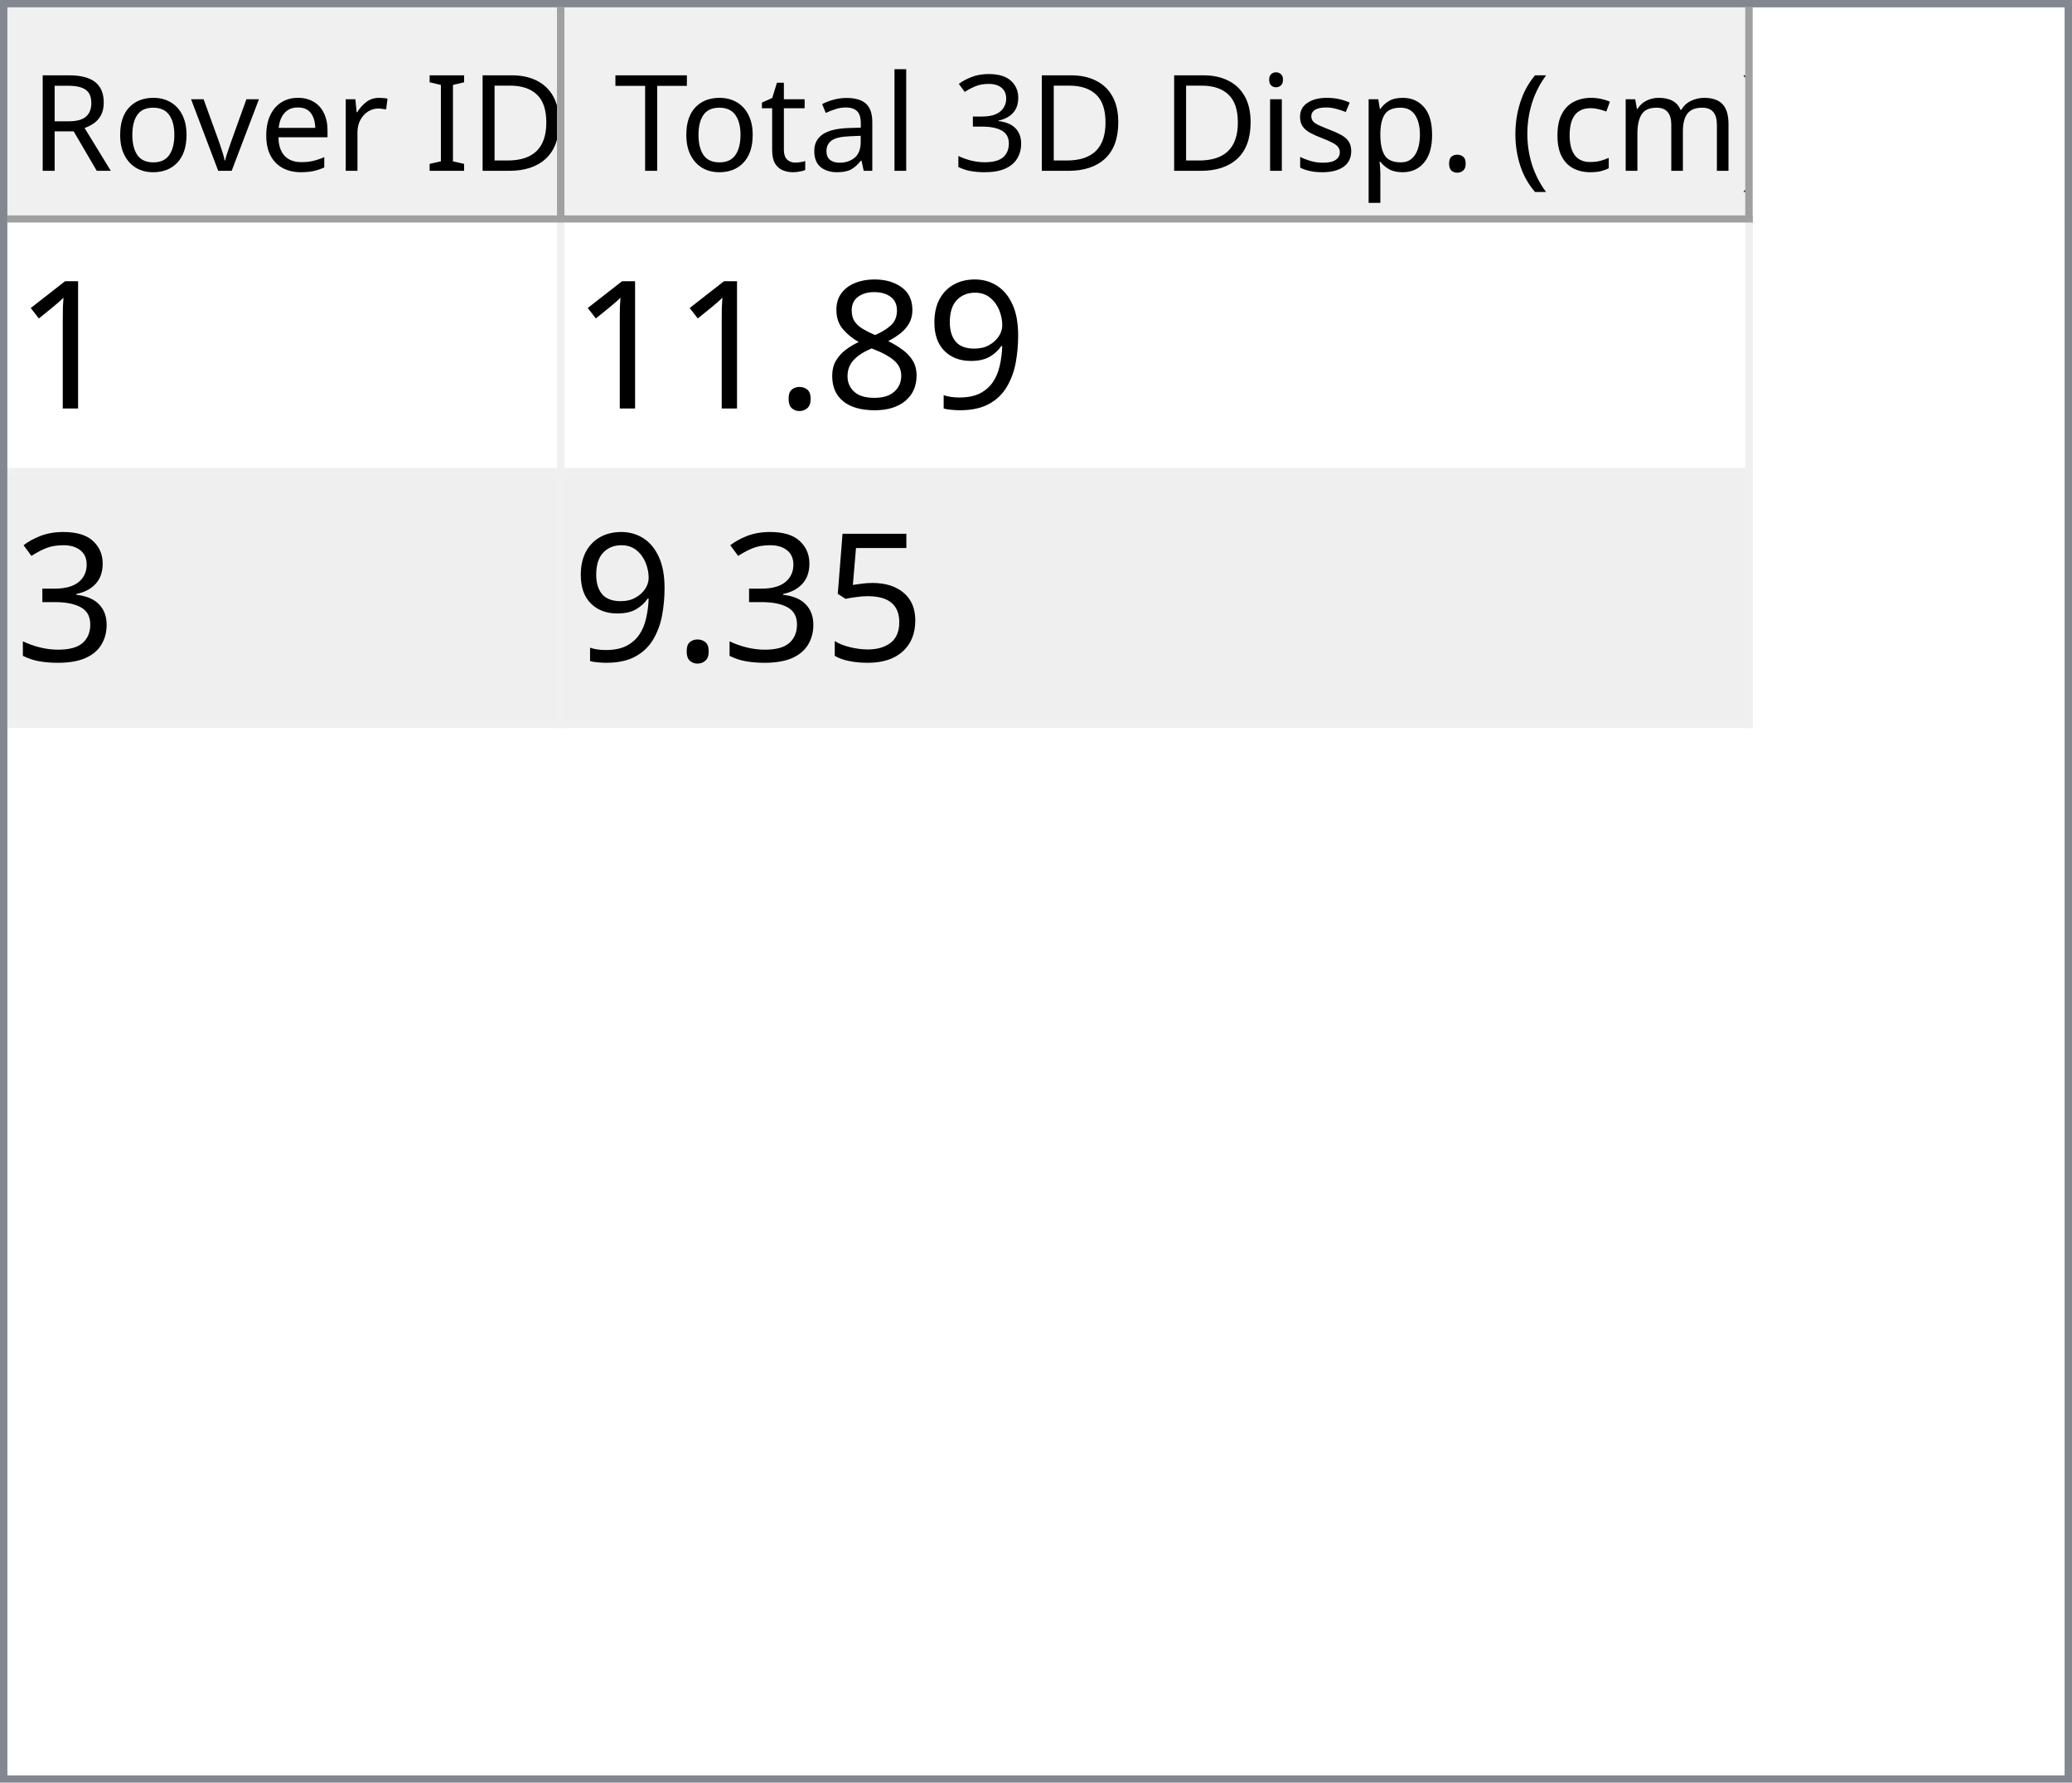
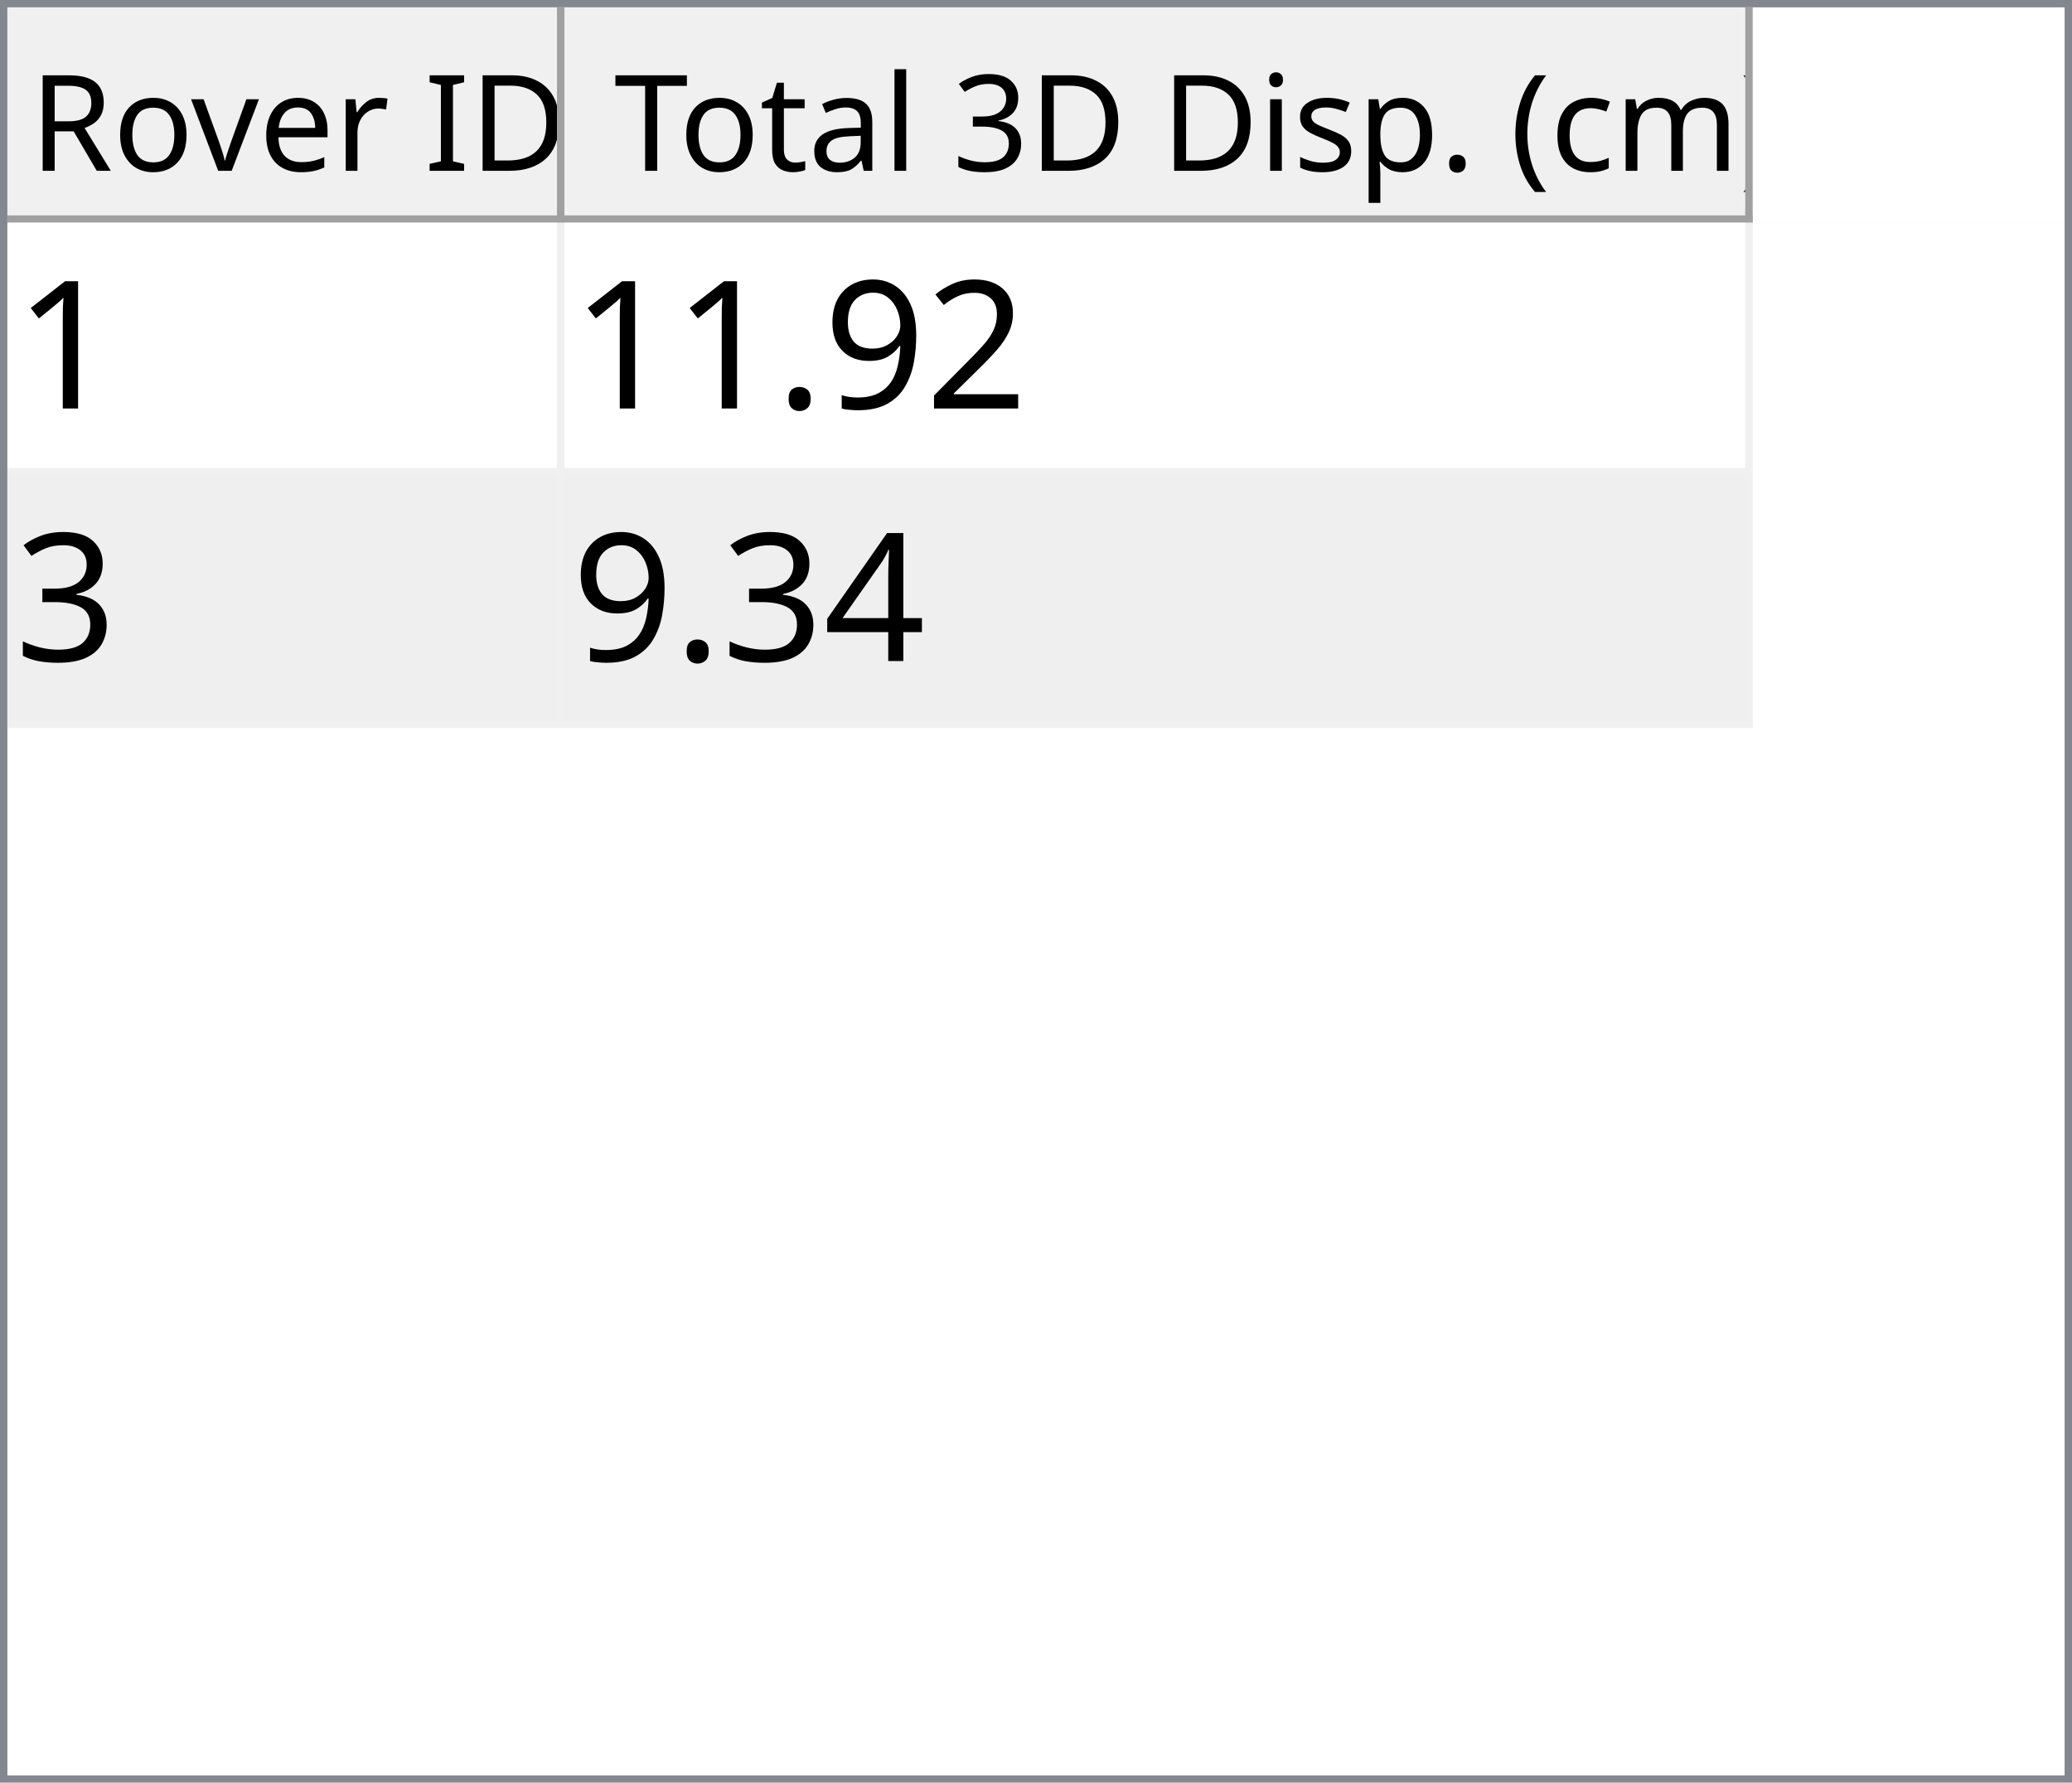
<svg xmlns="http://www.w3.org/2000/svg" style="fill-opacity:1; color-rendering:auto; color-interpolation:auto; text-rendering:auto; stroke:black; stroke-linecap:square; stroke-miterlimit:10; shape-rendering:auto; stroke-opacity:1; fill:black; stroke-dasharray:none; font-weight:normal; stroke-width:1; font-family:'Dialog'; font-style:normal; stroke-linejoin:miter; font-size:12px; stroke-dashoffset:0; image-rendering:auto;" width="279" height="240">
  <defs id="genericDefs" />
  <g>
    <defs id="defs1">
      <clipPath clipPathUnits="userSpaceOnUse" id="clipPath1">
        <path d="M0 0 L279 0 L279 240 L0 240 L0 0 Z" />
      </clipPath>
      <clipPath clipPathUnits="userSpaceOnUse" id="clipPath2">
        <path d="M0 0 L0 240 L279 240 L279 0 Z" />
      </clipPath>
      <clipPath clipPathUnits="userSpaceOnUse" id="clipPath3">
        <path d="M0 0 L0 29 L277 29 L277 0 Z" />
      </clipPath>
      <clipPath clipPathUnits="userSpaceOnUse" id="clipPath4">
        <path d="M0 0 L0 29 L75 29 L75 0 Z" />
      </clipPath>
      <clipPath clipPathUnits="userSpaceOnUse" id="clipPath5">
        <path d="M1 1 L1 28 L74 28 L74 1 Z" />
      </clipPath>
      <clipPath clipPathUnits="userSpaceOnUse" id="clipPath6">
        <path d="M0 0 L0 27 L73 27 L73 0 Z" />
      </clipPath>
      <clipPath clipPathUnits="userSpaceOnUse" id="clipPath7">
        <path d="M-0.5 -0.5 L-0.5 28.5 L74.5 28.5 L74.5 -0.5 Z" />
      </clipPath>
      <clipPath clipPathUnits="userSpaceOnUse" id="clipPath8">
        <path d="M0 0 L0 29 L160 29 L160 0 Z" />
      </clipPath>
      <clipPath clipPathUnits="userSpaceOnUse" id="clipPath9">
        <path d="M1 1 L1 28 L159 28 L159 1 Z" />
      </clipPath>
      <clipPath clipPathUnits="userSpaceOnUse" id="clipPath10">
        <path d="M0 0 L0 27 L158 27 L158 0 Z" />
      </clipPath>
      <clipPath clipPathUnits="userSpaceOnUse" id="clipPath11">
        <path d="M-0.5 -0.5 L-0.5 28.5 L159.5 28.5 L159.5 -0.5 Z" />
      </clipPath>
      <clipPath clipPathUnits="userSpaceOnUse" id="clipPath12">
        <path d="M0 0 L0 209 L277 209 L277 0 Z" />
      </clipPath>
      <clipPath clipPathUnits="userSpaceOnUse" id="clipPath13">
        <path d="M0 0 L0 68 L235 68 L235 0 Z" />
      </clipPath>
      <clipPath clipPathUnits="userSpaceOnUse" id="clipPath14">
        <path d="M-0.5 -0.5 L-0.5 67.5 L234.5 67.5 L234.5 -0.5 Z" />
      </clipPath>
      <clipPath clipPathUnits="userSpaceOnUse" id="clipPath15">
        <path d="M0 0 L0 33 L74 33 L74 0 Z" />
      </clipPath>
      <clipPath clipPathUnits="userSpaceOnUse" id="clipPath16">
        <path d="M0 0 L0 33 L159 33 L159 0 Z" />
      </clipPath>
      <font horiz-adv-x="64.551" id="font1">
        <font-face ascent="107.91" descent="25.098" units-per-em="100" style="font-style:normal; font-family:Segoe UI; font-weight:normal;" />
        <missing-glyph horiz-adv-x="64.551" d="M8.109 0 L8.109 68.266 L56.453 68.266 L56.453 0 L8.109 0 ZM15.328 7.234 L49.219 7.234 L49.219 61.031 L15.328 61.031 L15.328 7.234 Z" />
        <glyph unicode="D" horiz-adv-x="70.117" d="M9.188 0 L9.188 70.016 L28.516 70.016 Q65.531 70.016 65.531 35.891 Q65.531 19.672 55.25 9.836 Q44.969 0 27.734 0 L9.188 0 ZM17.391 62.594 L17.391 7.422 L27.828 7.422 Q41.609 7.422 49.273 14.797 Q56.938 22.172 56.938 35.688 Q56.938 62.594 28.328 62.594 L17.391 62.594 Z" />
        <glyph unicode="I" horiz-adv-x="26.611" d="M17.391 0 L9.188 0 L9.188 70.016 L17.391 70.016 L17.391 0 Z" />
        <glyph unicode=" " horiz-adv-x="27.393" d="" />
        <glyph unicode="r" horiz-adv-x="34.766" d="M34.188 41.891 Q32.078 43.5 28.125 43.5 Q23 43.5 19.555 38.672 Q16.109 33.844 16.109 25.484 L16.109 0 L8.109 0 L8.109 50 L16.109 50 L16.109 39.703 L16.312 39.703 Q18.016 44.969 21.531 47.922 Q25.047 50.875 29.391 50.875 Q32.516 50.875 34.188 50.203 L34.188 41.891 Z" />
        <glyph unicode="e" horiz-adv-x="52.295" d="M48.297 23 L12.984 23 Q13.188 14.656 17.484 10.109 Q21.781 5.562 29.297 5.562 Q37.75 5.562 44.828 11.141 L44.828 3.609 Q38.234 -1.172 27.391 -1.172 Q16.797 -1.172 10.742 5.641 Q4.688 12.453 4.688 24.812 Q4.688 36.469 11.305 43.82 Q17.922 51.172 27.734 51.172 Q37.547 51.172 42.922 44.828 Q48.297 38.484 48.297 27.203 L48.297 23 ZM40.094 29.781 Q40.047 36.719 36.75 40.578 Q33.453 44.438 27.594 44.438 Q21.922 44.438 17.969 40.383 Q14.016 36.328 13.094 29.781 L40.094 29.781 Z" />
        <glyph unicode="v" horiz-adv-x="47.9" d="M47.406 50 L27.484 0 L19.625 0 L0.688 50 L9.469 50 L22.172 13.672 Q23.578 9.672 23.922 6.688 L24.125 6.688 Q24.609 10.453 25.688 13.484 L38.969 50 L47.406 50 Z" />
        <glyph unicode="o" horiz-adv-x="58.594" d="M29 -1.172 Q17.922 -1.172 11.305 5.836 Q4.688 12.844 4.688 24.422 Q4.688 37.016 11.57 44.094 Q18.453 51.172 30.172 51.172 Q41.359 51.172 47.633 44.289 Q53.906 37.406 53.906 25.203 Q53.906 13.234 47.141 6.031 Q40.375 -1.172 29 -1.172 ZM29.594 44.438 Q21.875 44.438 17.383 39.188 Q12.891 33.938 12.891 24.703 Q12.891 15.828 17.43 10.695 Q21.969 5.562 29.594 5.562 Q37.359 5.562 41.531 10.594 Q45.703 15.625 45.703 24.906 Q45.703 34.281 41.531 39.359 Q37.359 44.438 29.594 44.438 Z" />
        <glyph unicode="R" horiz-adv-x="59.814" d="M59.375 0 L49.609 0 L37.891 19.625 Q36.281 22.359 34.766 24.289 Q33.25 26.219 31.664 27.438 Q30.078 28.656 28.25 29.219 Q26.422 29.781 24.125 29.781 L17.391 29.781 L17.391 0 L9.188 0 L9.188 70.016 L30.078 70.016 Q34.672 70.016 38.555 68.867 Q42.438 67.719 45.289 65.375 Q48.141 63.031 49.758 59.547 Q51.375 56.062 51.375 51.375 Q51.375 47.703 50.273 44.656 Q49.172 41.609 47.148 39.211 Q45.125 36.812 42.266 35.133 Q39.406 33.453 35.844 32.516 L35.844 32.328 Q37.594 31.547 38.891 30.547 Q40.188 29.547 41.359 28.18 Q42.531 26.812 43.68 25.078 Q44.828 23.344 46.234 21.047 L59.375 0 ZM17.391 62.594 L17.391 37.203 L28.516 37.203 Q31.594 37.203 34.203 38.133 Q36.812 39.062 38.719 40.797 Q40.625 42.531 41.703 45.047 Q42.781 47.562 42.781 50.688 Q42.781 56.297 39.141 59.445 Q35.5 62.594 28.609 62.594 L17.391 62.594 Z" />
        <glyph unicode=")" horiz-adv-x="30.176" d="M8.297 -15.922 L1.172 -15.922 Q16.406 2.344 16.406 26.812 Q16.406 51.469 1.078 70.016 L8.297 70.016 Q23.531 52.156 23.531 26.703 Q23.531 1.375 8.297 -15.922 Z" />
        <glyph unicode="m" horiz-adv-x="86.133" d="M79.109 0 L71.094 0 L71.094 28.719 Q71.094 37.016 68.531 40.727 Q65.969 44.438 59.906 44.438 Q54.781 44.438 51.195 39.75 Q47.609 35.062 47.609 28.516 L47.609 0 L39.594 0 L39.594 29.688 Q39.594 44.438 28.219 44.438 Q22.953 44.438 19.531 40.016 Q16.109 35.594 16.109 28.516 L16.109 0 L8.109 0 L8.109 50 L16.109 50 L16.109 42.094 L16.312 42.094 Q21.625 51.172 31.844 51.172 Q36.969 51.172 40.773 48.312 Q44.578 45.453 46 40.828 Q51.562 51.172 62.594 51.172 Q79.109 51.172 79.109 30.812 L79.109 0 Z" />
        <glyph unicode="c" horiz-adv-x="46.191" d="M42.188 2.297 Q36.422 -1.172 28.516 -1.172 Q17.828 -1.172 11.258 5.789 Q4.688 12.75 4.688 23.828 Q4.688 36.188 11.766 43.68 Q18.844 51.172 30.672 51.172 Q37.25 51.172 42.281 48.734 L42.281 40.531 Q36.719 44.438 30.375 44.438 Q22.703 44.438 17.797 38.945 Q12.891 33.453 12.891 24.516 Q12.891 15.719 17.508 10.641 Q22.125 5.562 29.891 5.562 Q36.422 5.562 42.188 9.906 L42.188 2.297 Z" />
        <glyph unicode="(" horiz-adv-x="30.176" d="M29.109 -15.922 L21.969 -15.922 Q6.844 1.375 6.844 26.703 Q6.844 52.156 21.969 70.016 L29.203 70.016 Q13.875 51.469 13.875 26.812 Q13.875 2.344 29.109 -15.922 Z" />
        <glyph unicode="." horiz-adv-x="21.68" d="M10.891 -1.078 Q8.641 -1.078 7.055 0.539 Q5.469 2.156 5.469 4.391 Q5.469 6.641 7.055 8.273 Q8.641 9.906 10.891 9.906 Q13.188 9.906 14.797 8.273 Q16.406 6.641 16.406 4.391 Q16.406 2.156 14.797 0.539 Q13.188 -1.078 10.891 -1.078 Z" />
        <glyph unicode="p" horiz-adv-x="58.789" d="M16.312 7.234 L16.109 7.234 L16.109 -23 L8.109 -23 L8.109 50 L16.109 50 L16.109 41.219 L16.312 41.219 Q22.219 51.172 33.594 51.172 Q43.266 51.172 48.688 44.461 Q54.109 37.75 54.109 26.469 Q54.109 13.922 48 6.375 Q41.891 -1.172 31.297 -1.172 Q21.578 -1.172 16.312 7.234 ZM16.109 27.391 L16.109 20.406 Q16.109 14.203 20.141 9.883 Q24.172 5.562 30.375 5.562 Q37.641 5.562 41.773 11.133 Q45.906 16.703 45.906 26.609 Q45.906 34.969 42.047 39.703 Q38.188 44.438 31.594 44.438 Q24.609 44.438 20.359 39.578 Q16.109 34.719 16.109 27.391 Z" />
        <glyph unicode="s" horiz-adv-x="42.432" d="M5.078 1.812 L5.078 10.406 Q11.625 5.562 19.484 5.562 Q30.031 5.562 30.031 12.594 Q30.031 14.594 29.125 15.992 Q28.219 17.391 26.68 18.461 Q25.141 19.531 23.07 20.383 Q21 21.234 18.609 22.172 Q15.281 23.484 12.766 24.828 Q10.25 26.172 8.57 27.859 Q6.891 29.547 6.031 31.695 Q5.172 33.844 5.172 36.719 Q5.172 40.234 6.789 42.945 Q8.406 45.656 11.086 47.484 Q13.766 49.312 17.211 50.242 Q20.656 51.172 24.312 51.172 Q30.812 51.172 35.938 48.922 L35.938 40.828 Q30.422 44.438 23.25 44.438 Q21 44.438 19.195 43.922 Q17.391 43.406 16.094 42.477 Q14.797 41.547 14.086 40.258 Q13.375 38.969 13.375 37.406 Q13.375 35.453 14.086 34.133 Q14.797 32.812 16.164 31.789 Q17.531 30.766 19.484 29.938 Q21.438 29.109 23.922 28.125 Q27.25 26.859 29.883 25.516 Q32.516 24.172 34.375 22.484 Q36.234 20.797 37.234 18.602 Q38.234 16.406 38.234 13.375 Q38.234 9.672 36.602 6.938 Q34.969 4.203 32.234 2.398 Q29.5 0.594 25.93 -0.289 Q22.359 -1.172 18.453 -1.172 Q10.75 -1.172 5.078 1.812 Z" />
        <glyph unicode="i" horiz-adv-x="24.219" d="M12.203 62.703 Q10.062 62.703 8.547 64.164 Q7.031 65.625 7.031 67.875 Q7.031 70.125 8.547 71.609 Q10.062 73.094 12.203 73.094 Q14.406 73.094 15.945 71.609 Q17.484 70.125 17.484 67.875 Q17.484 65.719 15.945 64.211 Q14.406 62.703 12.203 62.703 ZM16.109 0 L8.109 0 L8.109 50 L16.109 50 L16.109 0 Z" />
        <glyph unicode="3" horiz-adv-x="53.906" d="M46.531 19.828 Q46.531 15.094 44.75 11.211 Q42.969 7.328 39.719 4.57 Q36.469 1.812 31.93 0.297 Q27.391 -1.219 21.922 -1.219 Q11.922 -1.219 6 2.594 L6 11.188 Q13.094 5.609 22.219 5.609 Q25.875 5.609 28.828 6.539 Q31.781 7.469 33.906 9.227 Q36.031 10.984 37.18 13.477 Q38.328 15.969 38.328 19.094 Q38.328 32.812 18.797 32.812 L12.984 32.812 L12.984 39.594 L18.5 39.594 Q35.797 39.594 35.797 52.484 Q35.797 64.406 22.609 64.406 Q15.188 64.406 8.688 59.422 L8.688 67.188 Q15.375 71.188 24.609 71.188 Q29 71.188 32.57 69.969 Q36.141 68.75 38.68 66.555 Q41.219 64.359 42.609 61.281 Q44 58.203 44 54.5 Q44 40.672 30.031 36.719 L30.031 36.531 Q33.594 36.141 36.625 34.797 Q39.656 33.453 41.852 31.305 Q44.047 29.156 45.289 26.25 Q46.531 23.344 46.531 19.828 Z" />
        <glyph unicode="l" horiz-adv-x="24.219" d="M16.109 0 L8.109 0 L8.109 74.031 L16.109 74.031 L16.109 0 Z" />
        <glyph unicode="a" horiz-adv-x="50.879" d="M43.891 0 L35.891 0 L35.891 7.812 L35.688 7.812 Q30.469 -1.172 20.312 -1.172 Q12.844 -1.172 8.617 2.781 Q4.391 6.734 4.391 13.281 Q4.391 27.297 20.906 29.594 L35.891 31.688 Q35.891 44.438 25.594 44.438 Q16.547 44.438 9.281 38.281 L9.281 46.484 Q16.656 51.172 26.266 51.172 Q43.891 51.172 43.891 32.516 L43.891 0 ZM35.891 25.297 L23.828 23.641 Q18.266 22.859 15.43 20.875 Q12.594 18.891 12.594 13.875 Q12.594 10.203 15.211 7.883 Q17.828 5.562 22.172 5.562 Q28.125 5.562 32.008 9.742 Q35.891 13.922 35.891 20.312 L35.891 25.297 Z" />
        <glyph unicode="t" horiz-adv-x="33.887" d="M31.297 0.484 Q28.469 -1.078 23.828 -1.078 Q10.688 -1.078 10.688 13.578 L10.688 43.172 L2.094 43.172 L2.094 50 L10.688 50 L10.688 62.203 L18.703 64.797 L18.703 50 L31.297 50 L31.297 43.172 L18.703 43.172 L18.703 14.984 Q18.703 9.969 20.414 7.82 Q22.125 5.672 26.078 5.672 Q29.109 5.672 31.297 7.328 L31.297 0.484 Z" />
        <glyph unicode="T" horiz-adv-x="52.393" d="M50.594 62.594 L30.375 62.594 L30.375 0 L22.172 0 L22.172 62.594 L2 62.594 L2 70.016 L50.594 70.016 L50.594 62.594 Z" />
      </font>
      <font horiz-adv-x="75.0" id="font2">
        <font-face ascent="100.537" descent="21.973" units-per-em="100" style="font-style:normal; font-family:sans-serif; font-weight:normal;" />
        <missing-glyph horiz-adv-x="75.0" d="M12.5 0 L12.5 62.5 L62.5 62.5 L62.5 0 L12.5 0 ZM14.062 1.562 L60.938 1.562 L60.938 60.938 L14.062 60.938 L14.062 1.562 Z" />
        <glyph unicode="1" horiz-adv-x="55.615" d="M37.25 0 L28.469 0 L28.469 56 Q25.297 52.984 20.141 49.953 Q14.984 46.922 10.891 45.406 L10.891 53.906 Q18.266 57.375 23.781 62.305 Q29.297 67.234 31.594 71.875 L37.25 71.875 L37.25 0 Z" />
+         <glyph unicode="2" horiz-adv-x="55.615" d="M50.344 8.453 L50.344 0 L3.031 0 Q2.938 3.172 4.047 6.109 Q5.859 10.938 9.836 15.625 Q13.812 20.312 21.344 26.469 Q33.016 36.031 37.117 41.625 Q41.219 47.219 41.219 52.203 Q41.219 57.422 37.477 61.008 Q33.734 64.594 27.734 64.594 Q21.391 64.594 17.578 60.789 Q13.766 56.984 13.719 50.25 L4.688 51.172 Q5.609 61.281 11.664 66.578 Q17.719 71.875 27.938 71.875 Q38.234 71.875 44.242 66.164 Q50.25 60.453 50.25 52 Q50.25 47.703 48.492 43.555 Q46.734 39.406 42.656 34.812 Q38.578 30.219 29.109 22.219 Q21.188 15.578 18.945 13.211 Q16.703 10.844 15.234 8.453 L50.344 8.453 Z" />
        <glyph unicode="9" horiz-adv-x="55.615" d="M5.469 16.547 L13.922 17.328 Q14.984 11.375 18.016 8.688 Q21.047 6 25.781 6 Q29.828 6 32.883 7.859 Q35.938 9.719 37.891 12.82 Q39.844 15.922 41.164 21.195 Q42.484 26.469 42.484 31.938 Q42.484 32.516 42.438 33.688 Q39.797 29.5 35.234 26.883 Q30.672 24.266 25.344 24.266 Q16.453 24.266 10.305 30.711 Q4.156 37.156 4.156 47.703 Q4.156 58.594 10.578 65.234 Q17 71.875 26.656 71.875 Q33.641 71.875 39.43 68.117 Q45.219 64.359 48.219 57.398 Q51.219 50.438 51.219 37.25 Q51.219 23.531 48.242 15.406 Q45.266 7.281 39.383 3.031 Q33.5 -1.219 25.594 -1.219 Q17.188 -1.219 11.867 3.445 Q6.547 8.109 5.469 16.547 ZM41.453 48.141 Q41.453 55.719 37.43 60.156 Q33.406 64.594 27.734 64.594 Q21.875 64.594 17.531 59.812 Q13.188 55.031 13.188 47.406 Q13.188 40.578 17.312 36.305 Q21.438 32.031 27.484 32.031 Q33.594 32.031 37.523 36.305 Q41.453 40.578 41.453 48.141 Z" />
-         <glyph unicode="8" horiz-adv-x="55.615" d="M17.672 38.812 Q12.203 40.828 9.57 44.539 Q6.938 48.25 6.938 53.422 Q6.938 61.234 12.555 66.555 Q18.172 71.875 27.484 71.875 Q36.859 71.875 42.578 66.43 Q48.297 60.984 48.297 53.172 Q48.297 48.188 45.68 44.508 Q43.062 40.828 37.75 38.812 Q44.344 36.672 47.781 31.883 Q51.219 27.094 51.219 20.453 Q51.219 11.281 44.727 5.031 Q38.234 -1.219 27.641 -1.219 Q17.047 -1.219 10.547 5.055 Q4.047 11.328 4.047 20.703 Q4.047 27.688 7.594 32.398 Q11.141 37.109 17.672 38.812 ZM15.922 53.719 Q15.922 48.641 19.195 45.414 Q22.469 42.188 27.688 42.188 Q32.766 42.188 36.016 45.383 Q39.266 48.578 39.266 53.219 Q39.266 58.062 35.914 61.359 Q32.562 64.656 27.594 64.656 Q22.562 64.656 19.242 61.43 Q15.922 58.203 15.922 53.719 ZM13.094 20.656 Q13.094 16.891 14.875 13.375 Q16.656 9.859 20.172 7.93 Q23.688 6 27.734 6 Q34.031 6 38.133 10.055 Q42.234 14.109 42.234 20.359 Q42.234 26.703 38.016 30.859 Q33.797 35.016 27.438 35.016 Q21.234 35.016 17.164 30.914 Q13.094 26.812 13.094 20.656 Z" />
        <glyph unicode="." horiz-adv-x="27.783" d="M9.078 0 L9.078 10.016 L19.094 10.016 L19.094 0 L9.078 0 Z" />
        <glyph unicode="3" horiz-adv-x="55.615" d="M4.203 18.891 L12.984 20.062 Q14.5 12.594 18.141 9.297 Q21.781 6 27 6 Q33.203 6 37.477 10.297 Q41.75 14.594 41.75 20.953 Q41.75 27 37.797 30.93 Q33.844 34.859 27.734 34.859 Q25.25 34.859 21.531 33.891 L22.516 41.609 Q23.391 41.5 23.922 41.5 Q29.547 41.5 34.039 44.43 Q38.531 47.359 38.531 53.469 Q38.531 58.297 35.258 61.477 Q31.984 64.656 26.812 64.656 Q21.688 64.656 18.266 61.43 Q14.844 58.203 13.875 51.766 L5.078 53.328 Q6.688 62.156 12.398 67.016 Q18.109 71.875 26.609 71.875 Q32.469 71.875 37.398 69.359 Q42.328 66.844 44.945 62.5 Q47.562 58.156 47.562 53.266 Q47.562 48.641 45.07 44.828 Q42.578 41.016 37.703 38.766 Q44.047 37.312 47.562 32.695 Q51.078 28.078 51.078 21.141 Q51.078 11.766 44.242 5.25 Q37.406 -1.266 26.953 -1.266 Q17.531 -1.266 11.305 4.352 Q5.078 9.969 4.203 18.891 Z" />
-         <glyph unicode="5" horiz-adv-x="55.615" d="M4.156 18.75 L13.375 19.531 Q14.406 12.797 18.141 9.398 Q21.875 6 27.156 6 Q33.5 6 37.891 10.789 Q42.281 15.578 42.281 23.484 Q42.281 31 38.062 35.352 Q33.844 39.703 27 39.703 Q22.75 39.703 19.336 37.773 Q15.922 35.844 13.969 32.766 L5.719 33.844 L12.641 70.609 L48.25 70.609 L48.25 62.203 L19.672 62.203 L15.828 42.969 Q22.266 47.469 29.344 47.469 Q38.719 47.469 45.164 40.969 Q51.609 34.469 51.609 24.266 Q51.609 14.547 45.953 7.469 Q39.062 -1.219 27.156 -1.219 Q17.391 -1.219 11.211 4.25 Q5.031 9.719 4.156 18.75 Z" />
+         <glyph unicode="4" horiz-adv-x="55.615" d="M32.328 0 L32.328 17.141 L1.266 17.141 L1.266 25.203 L33.938 71.578 L41.109 71.578 L41.109 25.203 L50.781 25.203 L50.781 17.141 L41.109 17.141 L41.109 0 L32.328 0 ZM32.328 25.203 L32.328 57.469 L9.906 25.203 L32.328 25.203 Z" />
      </font>
    </defs>
    <g style="fill:white; stroke:white;">
      <rect x="0" y="0" width="279" style="clip-path:url(#clipPath1); stroke:none;" height="240" />
    </g>
    <g style="fill:white; text-rendering:optimizeSpeed; color-rendering:optimizeSpeed; image-rendering:optimizeSpeed; shape-rendering:crispEdges; stroke:white; color-interpolation:sRGB;">
      <rect x="0" width="279" height="240" y="0" style="stroke:none;" />
      <path style="stroke:none;" d="M0 240 L279 240 L279 0 L0 0 Z" />
    </g>
    <g style="fill:rgb(240,240,240); font-size:18px; font-family:'Segoe UI'; stroke:rgb(240,240,240);">
      <rect x="0" y="0" width="279" style="clip-path:url(#clipPath2); stroke:none;" height="240" />
    </g>
    <g style="fill:rgb(130,135,144); font-size:18px; font-family:'Segoe UI'; stroke:rgb(130,135,144);">
      <path d="M0 0 L279 0 L279 240 L0 240 L0 0 ZM1 1 L278 1 L278 239 L1 239 L1 1 Z" style="fill-rule:evenodd; clip-path:url(#clipPath2); stroke:none;" />
    </g>
    <g style="fill:white; font-size:18px; font-family:'Segoe UI'; stroke:white;" transform="translate(1,1)">
      <rect x="0" y="0" width="277" style="clip-path:url(#clipPath3); stroke:none;" height="29" />
    </g>
    <g style="fill:rgb(240,240,240); font-size:18px; font-family:'Segoe UI'; stroke:rgb(240,240,240);" transform="translate(1,1)">
      <rect x="0" y="0" width="75" style="clip-path:url(#clipPath4); stroke:none;" height="29" />
    </g>
    <g style="font-family:'Segoe UI'; font-size:18px;" transform="translate(2,2)">
      <text x="2" xml:space="preserve" y="21" style="clip-path:url(#clipPath6); stroke:none;">Rover ID</text>
    </g>
    <g transform="translate(1.5,1.5)" style="fill:rgb(160,160,160); font-size:18px; font-family:'Segoe UI'; stroke:rgb(160,160,160); stroke-linejoin:bevel;">
      <line x1="74" x2="74" y1="0" style="fill:none; clip-path:url(#clipPath7);" y2="28" />
    </g>
    <g transform="matrix(1,0,0,1,1,1) translate(0.5,0.5)" style="fill:rgb(160,160,160); font-size:18px; font-family:'Segoe UI'; stroke:rgb(160,160,160); stroke-linejoin:bevel;">
      <line x1="0" x2="74" y1="28" style="fill:none; clip-path:url(#clipPath7);" y2="28" />
    </g>
    <g style="fill:rgb(240,240,240); font-size:18px; font-family:'Segoe UI'; stroke:rgb(240,240,240);" transform="translate(76,1)">
      <rect x="0" y="0" width="160" style="clip-path:url(#clipPath8); stroke:none;" height="29" />
    </g>
    <g style="font-family:'Segoe UI'; font-size:18px;" transform="translate(77,2)">
      <text x="1" xml:space="preserve" y="21" style="clip-path:url(#clipPath10); stroke:none;"> Total 3D Disp. (cm)</text>
    </g>
    <g transform="translate(76.5,1.5)" style="fill:rgb(160,160,160); font-size:18px; font-family:'Segoe UI'; stroke:rgb(160,160,160); stroke-linejoin:bevel;">
      <line x1="159" x2="159" y1="0" style="fill:none; clip-path:url(#clipPath11);" y2="28" />
    </g>
    <g transform="matrix(1,0,0,1,76,1) translate(0.5,0.5)" style="fill:rgb(160,160,160); font-size:18px; font-family:'Segoe UI'; stroke:rgb(160,160,160); stroke-linejoin:bevel;">
      <line x1="0" x2="159" y1="28" style="fill:none; clip-path:url(#clipPath11);" y2="28" />
    </g>
    <g style="fill:white; font-size:18px; font-family:'Segoe UI'; stroke:white;" transform="translate(1,30)">
      <rect x="0" y="0" width="277" style="clip-path:url(#clipPath12); stroke:none;" height="209" />
    </g>
    <g style="fill:rgb(240,240,240); font-size:24px; font-family:sans-serif; stroke:rgb(240,240,240);" transform="translate(1,30)">
      <rect x="0" y="0" width="235" style="clip-path:url(#clipPath13); stroke:none;" height="68" />
      <line transform="translate(0.5,0.5)" x1="0" x2="234" y1="33" style="clip-path:url(#clipPath14); fill:none; stroke-linejoin:bevel;" y2="33" />
    </g>
    <g transform="matrix(1,0,0,1,1,30) translate(0.5,0.5)" style="fill:rgb(240,240,240); font-size:24px; font-family:sans-serif; stroke:rgb(240,240,240); stroke-linejoin:bevel;">
      <line x1="0" x2="234" y1="67" style="fill:none; clip-path:url(#clipPath14);" y2="67" />
    </g>
    <g transform="matrix(1,0,0,1,1,30) translate(0.5,0.5)" style="fill:rgb(240,240,240); font-size:24px; font-family:sans-serif; stroke:rgb(240,240,240); stroke-linejoin:bevel;">
      <line x1="74" x2="74" y1="0" style="fill:none; clip-path:url(#clipPath14);" y2="67" />
    </g>
    <g transform="matrix(1,0,0,1,1,30) translate(0.5,0.5)" style="fill:rgb(240,240,240); font-size:24px; font-family:sans-serif; stroke:rgb(240,240,240); stroke-linejoin:bevel;">
      <line x1="234" x2="234" y1="0" style="fill:none; clip-path:url(#clipPath14);" y2="67" />
    </g>
    <g style="fill:white; font-size:24px; font-family:sans-serif; stroke:white;" transform="matrix(1,0,0,1,1,30)">
      <rect x="0" y="0" width="74" style="clip-path:url(#clipPath15); stroke:none;" height="33" />
      <text x="1" y="25" style="fill:black; clip-path:url(#clipPath15); stroke:none;" xml:space="preserve">1</text>
    </g>
    <g style="fill:white; font-size:24px; font-family:sans-serif; stroke:white;" transform="matrix(1,0,0,1,1,30) translate(75,0)">
      <rect x="0" y="0" width="159" style="clip-path:url(#clipPath16); stroke:none;" height="33" />
-       <text x="1" y="25" style="fill:black; clip-path:url(#clipPath16); stroke:none;" xml:space="preserve">11.89</text>
+       <text x="1" y="25" style="fill:black; clip-path:url(#clipPath16); stroke:none;" xml:space="preserve">11.92</text>
    </g>
    <g style="fill:rgb(239,239,239); font-size:24px; font-family:sans-serif; stroke:rgb(239,239,239);" transform="matrix(1,0,0,1,1,30) translate(0,34)">
      <rect x="0" y="0" width="74" style="clip-path:url(#clipPath15); stroke:none;" height="33" />
      <text x="1" y="25" style="fill:black; clip-path:url(#clipPath15); stroke:none;" xml:space="preserve">3</text>
    </g>
    <g style="fill:rgb(239,239,239); font-size:24px; font-family:sans-serif; stroke:rgb(239,239,239);" transform="matrix(1,0,0,1,1,30) translate(75,34)">
      <rect x="0" y="0" width="159" style="clip-path:url(#clipPath16); stroke:none;" height="33" />
-       <text x="1" y="25" style="fill:black; clip-path:url(#clipPath16); stroke:none;" xml:space="preserve">9.35</text>
+       <text x="1" y="25" style="fill:black; clip-path:url(#clipPath16); stroke:none;" xml:space="preserve">9.34</text>
    </g>
  </g>
</svg>
